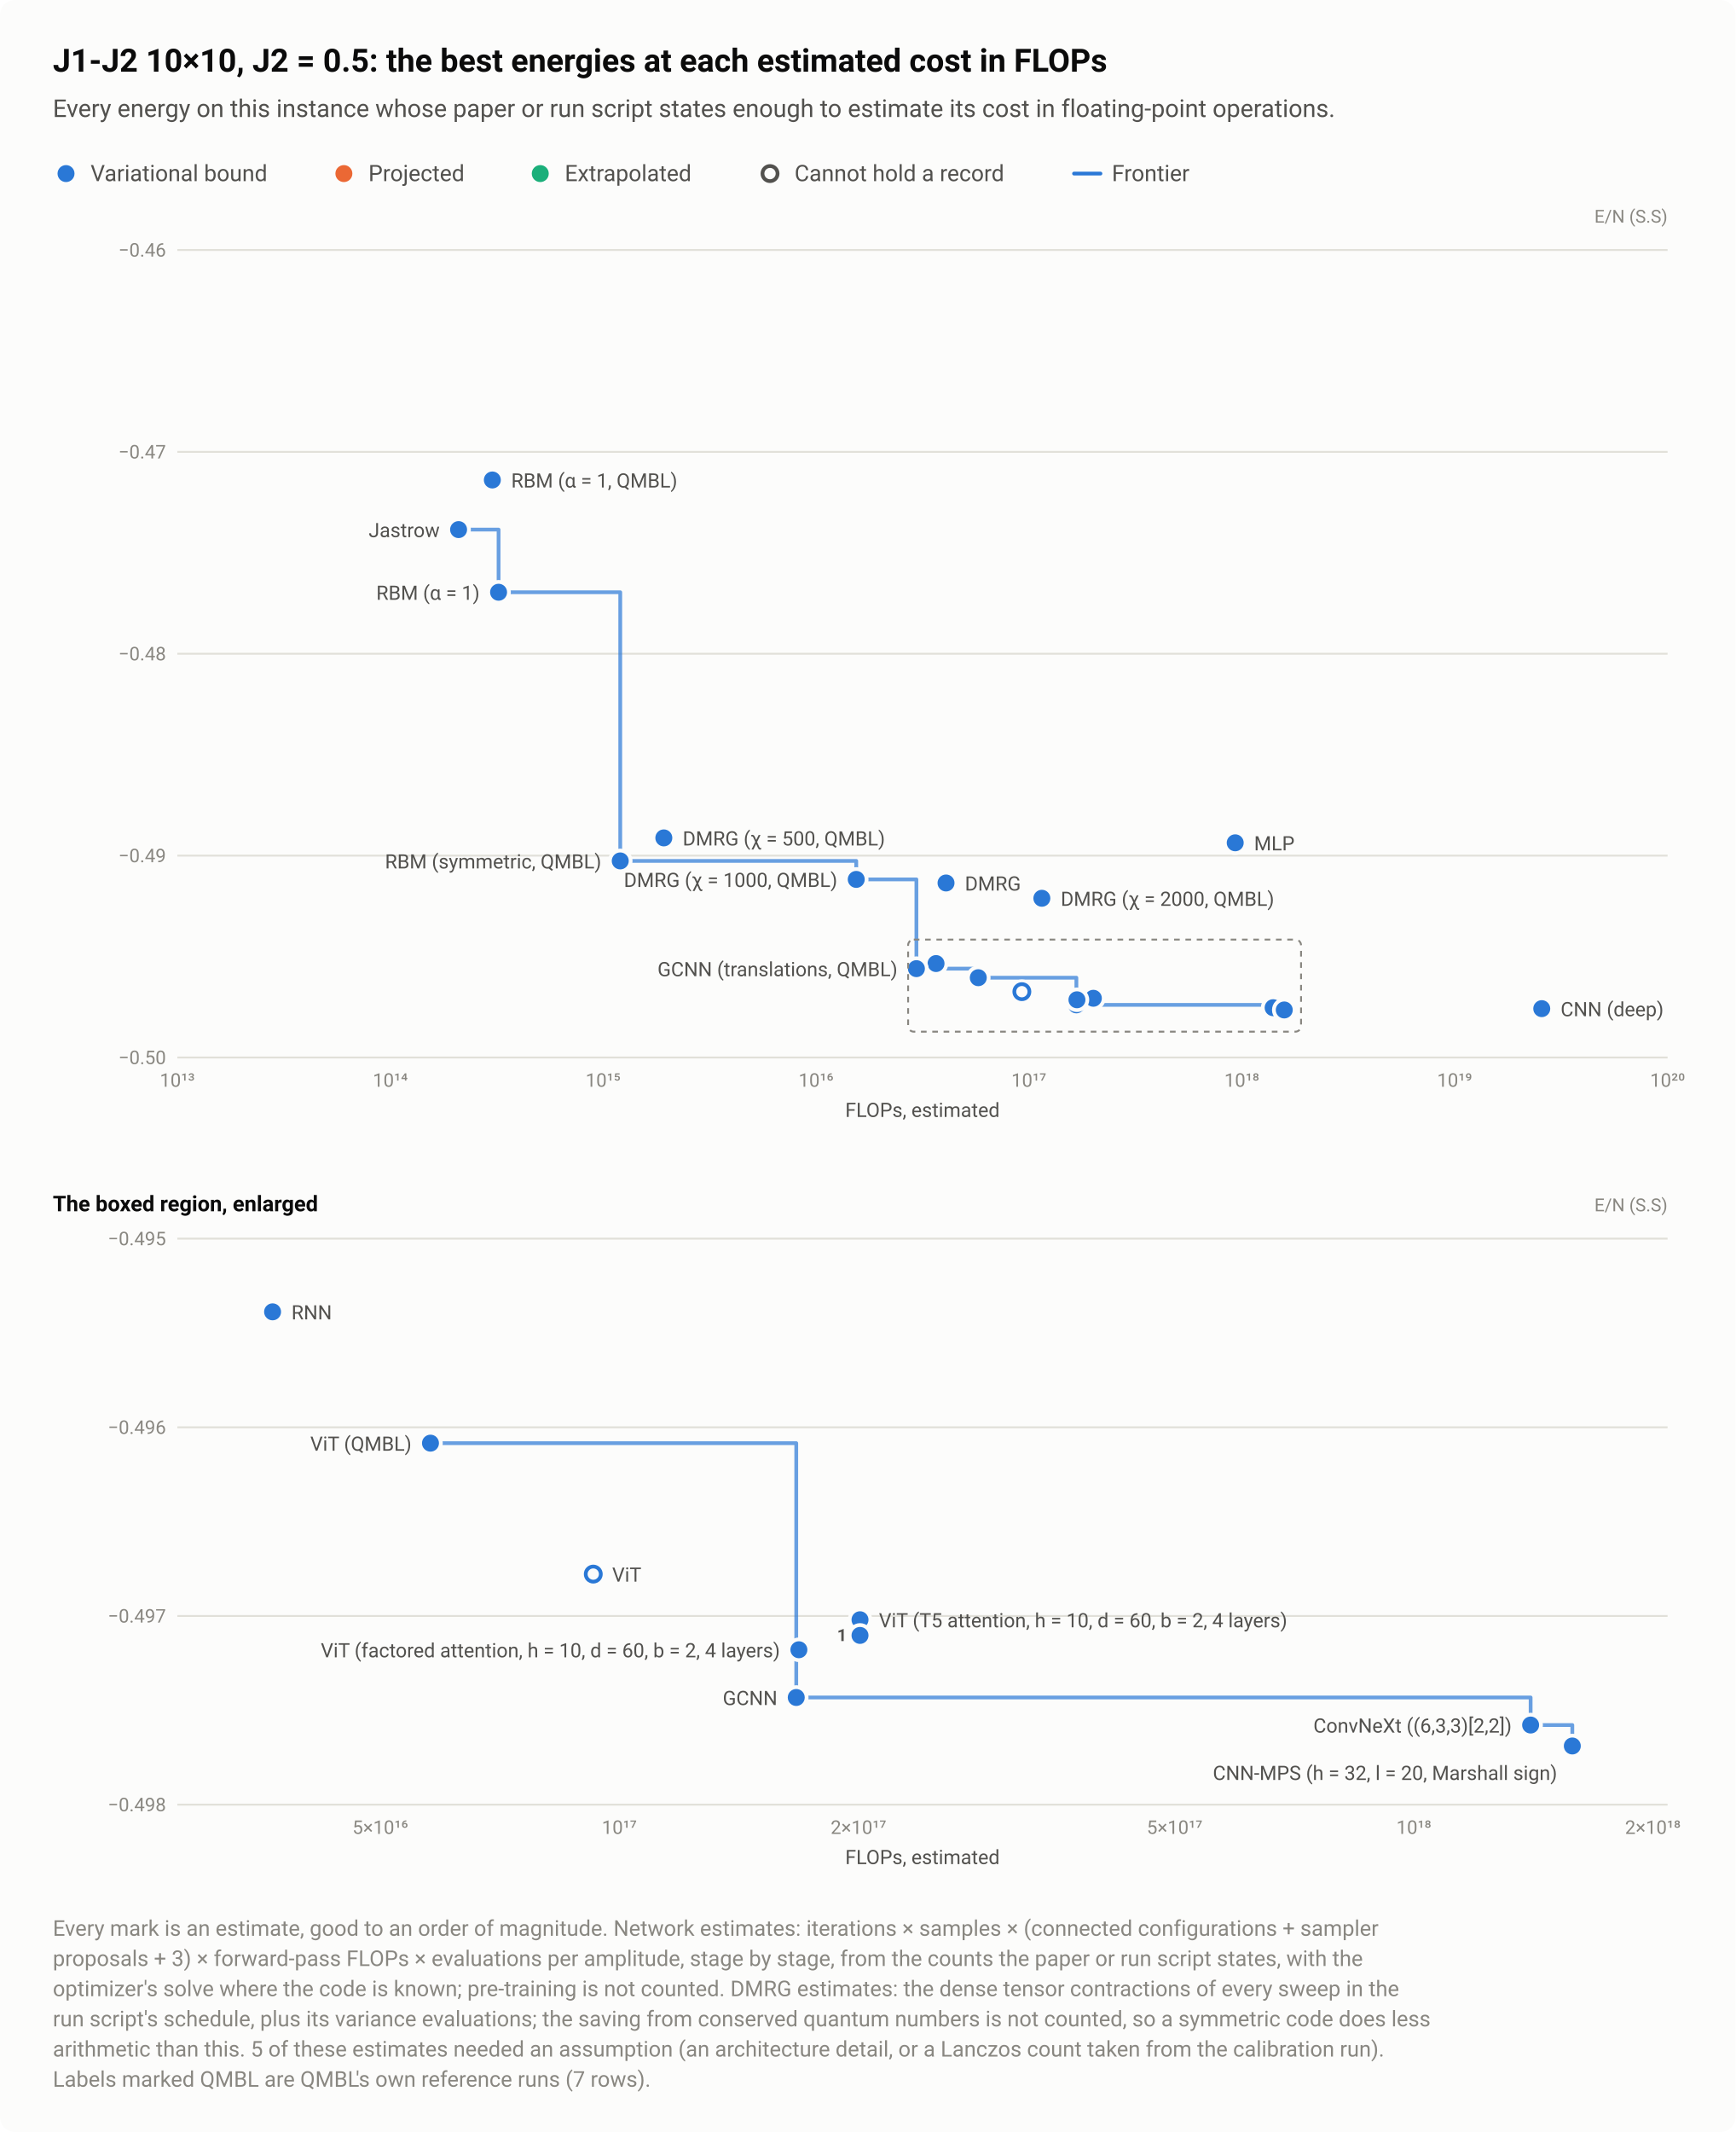
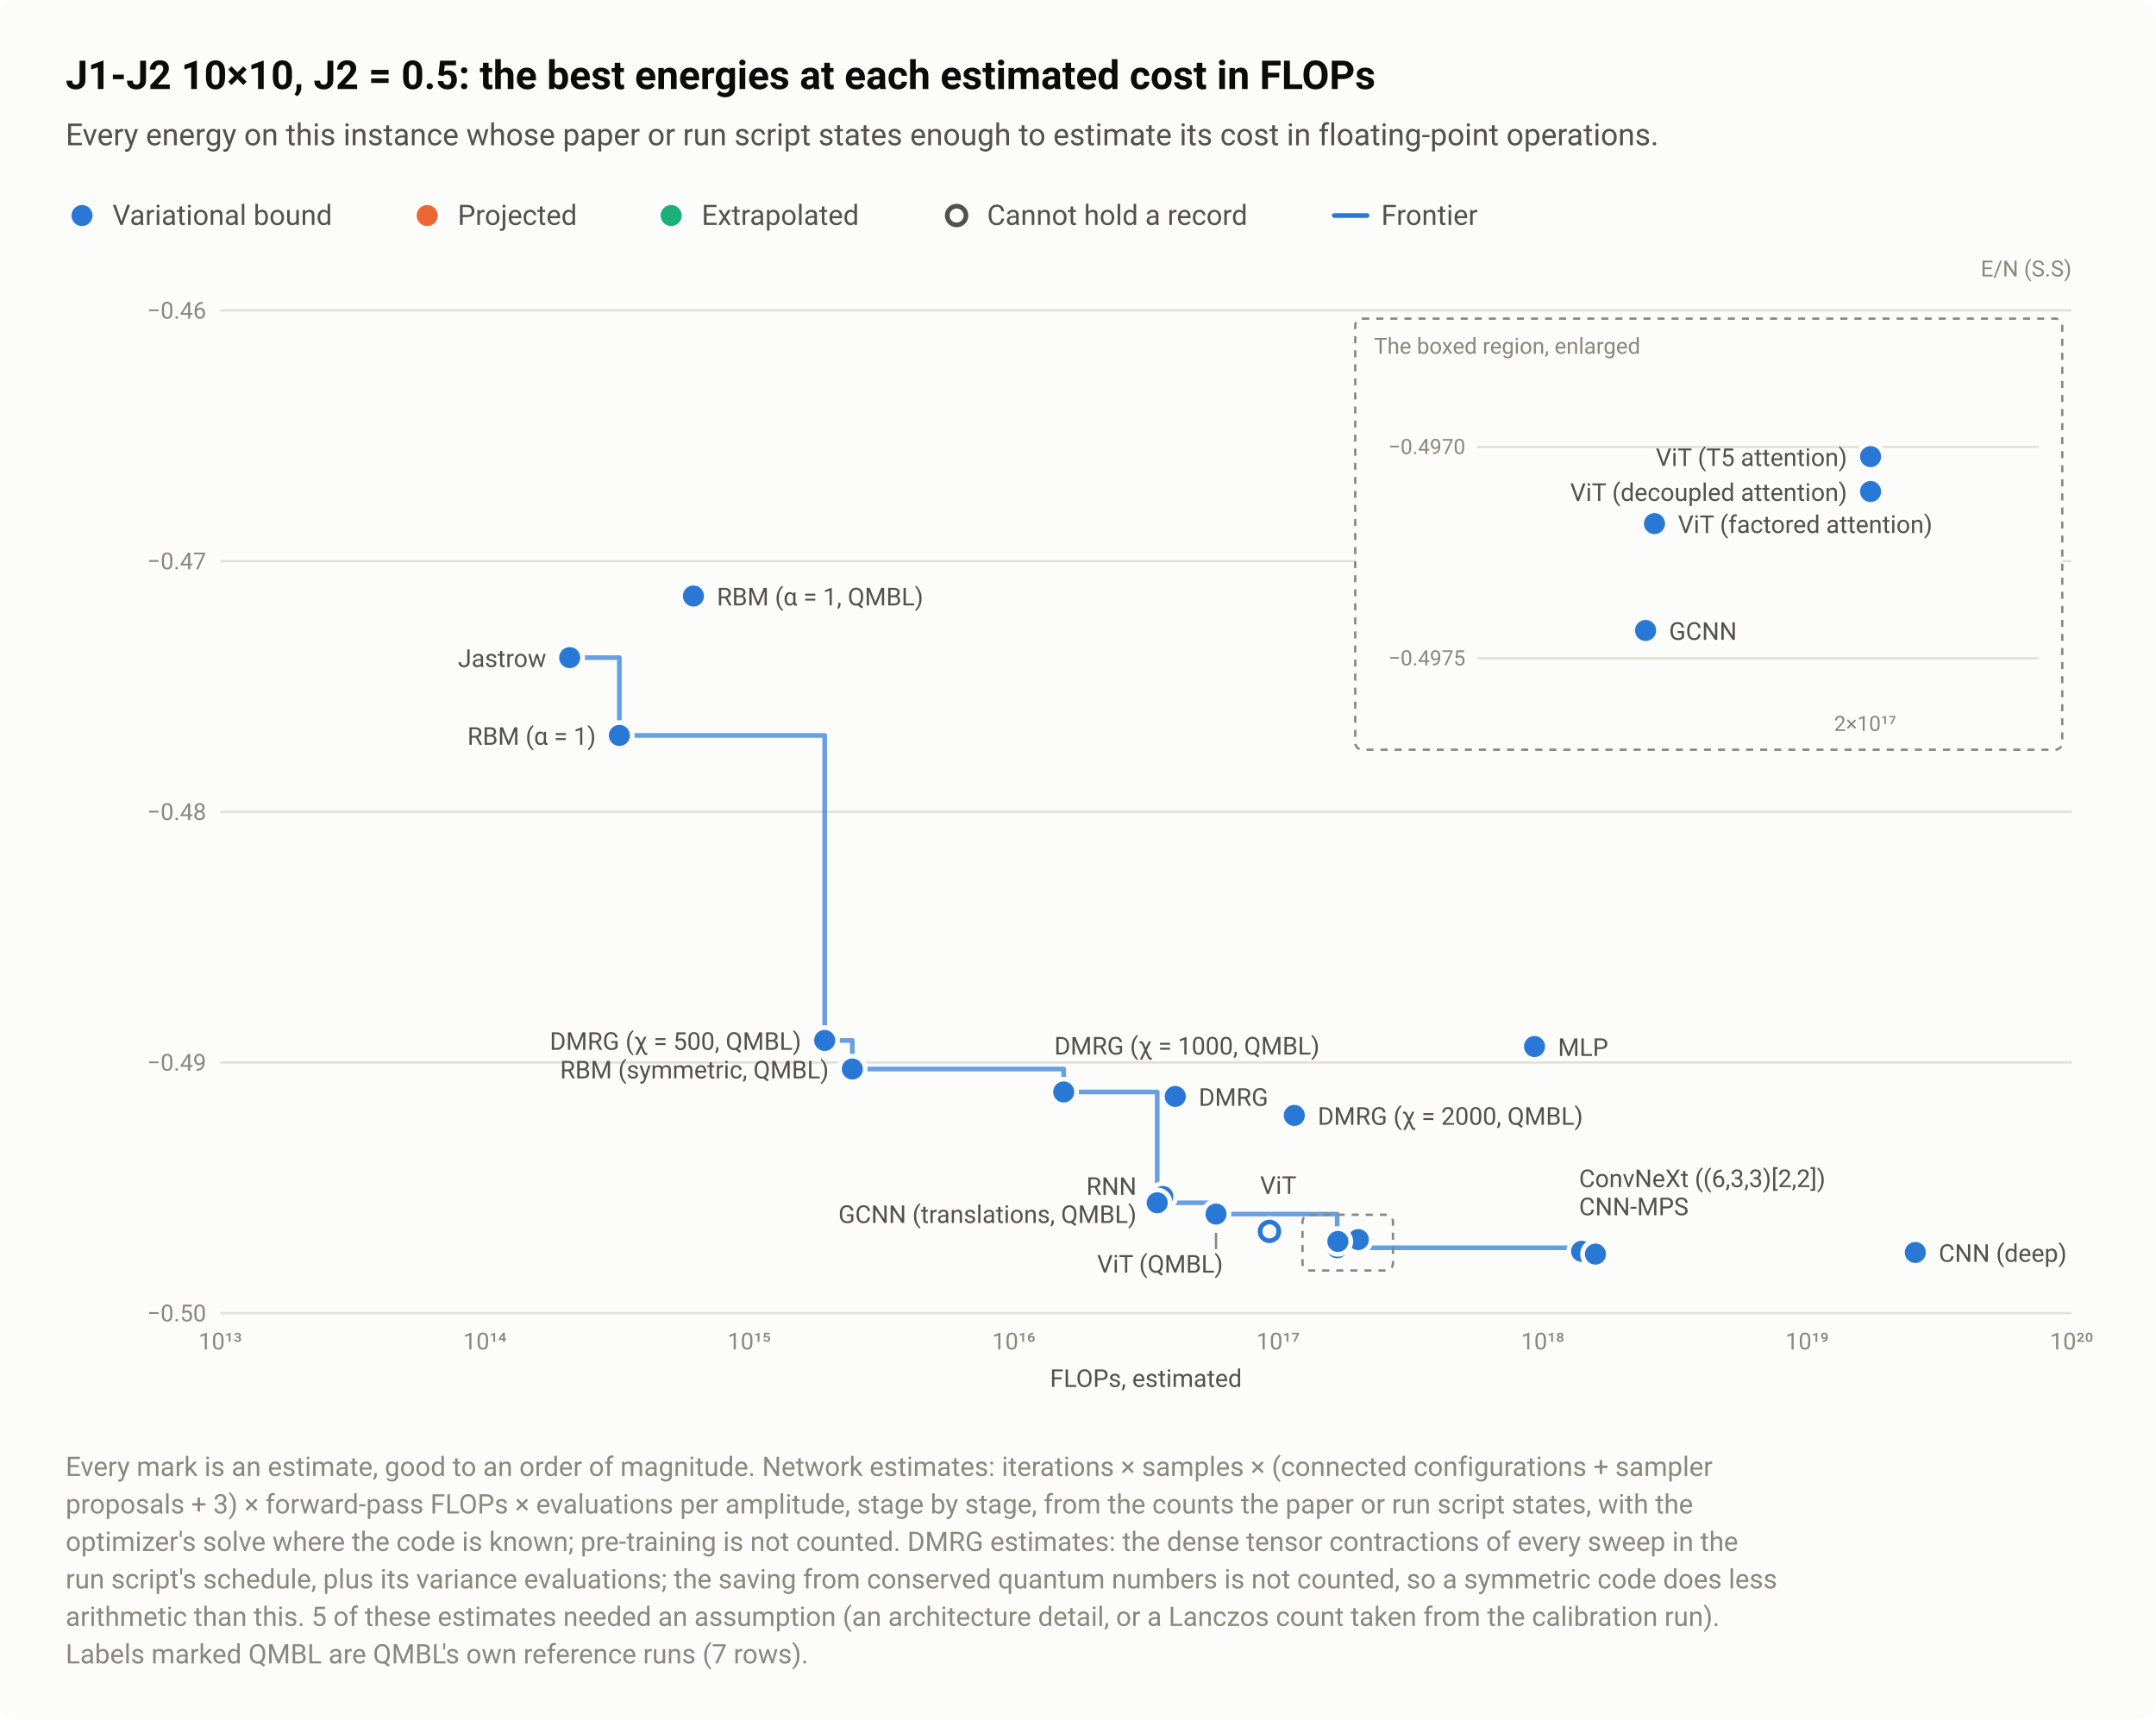
- <svg xmlns="http://www.w3.org/2000/svg" width="920" height="1130" viewBox="0 0 920 1130" role="img" aria-labelledby="title desc">
+ <svg xmlns="http://www.w3.org/2000/svg" width="920" height="734" viewBox="0 0 920 734" role="img" aria-labelledby="title desc">
  <style>text{font-family:system-ui,-apple-system,"Segoe UI",Roboto,"Helvetica Neue",Arial,sans-serif}</style>
-   <rect width="920" height="1130" rx="8" fill="#fcfcfb" />
+   <rect width="920" height="734" rx="8" fill="#fcfcfb" />
  <text x="28" y="38" font-size="17" fill="#0b0b0b" font-weight="600">J1-J2 10×10, J2 = 0.5: the best energies at each estimated cost in FLOPs</text>
  <text x="28" y="62" font-size="13" fill="#52514e">Every energy on this instance whose paper or run script states enough to estimate its cost in floating-point operations.</text>
  <circle cx="35" cy="92" r="6.5" fill="#fcfcfb" />
  <circle cx="35" cy="92" r="4.5" fill="#2a78d6" />
  <text x="48" y="96" font-size="12" fill="#52514e">Variational bound</text>
  <circle cx="182.3" cy="92" r="6.5" fill="#fcfcfb" />
  <circle cx="182.3" cy="92" r="4.5" fill="#eb6834" />
  <text x="195.3" y="96" font-size="12" fill="#52514e">Projected</text>
  <circle cx="286.4" cy="92" r="6.5" fill="#fcfcfb" />
  <circle cx="286.4" cy="92" r="4.5" fill="#1baf7a" />
  <text x="299.4" y="96" font-size="12" fill="#52514e">Extrapolated</text>
  <circle cx="408.2" cy="92" r="6.5" fill="#fcfcfb" />
  <circle cx="408.2" cy="92" r="4" fill="#fcfcfb" stroke="#52514e" stroke-width="2" />
  <text x="421.2" y="96" font-size="12" fill="#52514e">Cannot hold a record</text>
  <path d="M569.36 92H583.36" stroke="#2a78d6" stroke-width="2" stroke-linecap="round" />
  <text x="589.4" y="96" font-size="12" fill="#52514e">Frontier</text>
  <text x="884" y="118" font-size="9.5" fill="#898781" text-anchor="end">E/N (S.S)</text>
  <path d="M94 560.5H884" stroke="#e1e0d9" stroke-width="1" />
  <text x="88" y="564" font-size="10" fill="#898781" text-anchor="end" style="font-variant-numeric:tabular-nums">−0.50</text>
  <path d="M94 453.5H884" stroke="#e1e0d9" stroke-width="1" />
  <text x="88" y="457" font-size="10" fill="#898781" text-anchor="end" style="font-variant-numeric:tabular-nums">−0.49</text>
  <path d="M94 346.5H884" stroke="#e1e0d9" stroke-width="1" />
  <text x="88" y="350" font-size="10" fill="#898781" text-anchor="end" style="font-variant-numeric:tabular-nums">−0.48</text>
  <path d="M94 239.5H884" stroke="#e1e0d9" stroke-width="1" />
  <text x="88" y="243" font-size="10" fill="#898781" text-anchor="end" style="font-variant-numeric:tabular-nums">−0.47</text>
  <path d="M94 132.5H884" stroke="#e1e0d9" stroke-width="1" />
  <text x="88" y="136" font-size="10" fill="#898781" text-anchor="end" style="font-variant-numeric:tabular-nums">−0.46</text>
  <text x="94" y="576" font-size="10" fill="#898781" text-anchor="middle" style="font-variant-numeric:tabular-nums">10¹³</text>
  <text x="206.9" y="576" font-size="10" fill="#898781" text-anchor="middle" style="font-variant-numeric:tabular-nums">10¹⁴</text>
  <text x="319.7" y="576" font-size="10" fill="#898781" text-anchor="middle" style="font-variant-numeric:tabular-nums">10¹⁵</text>
  <text x="432.6" y="576" font-size="10" fill="#898781" text-anchor="middle" style="font-variant-numeric:tabular-nums">10¹⁶</text>
  <text x="545.4" y="576" font-size="10" fill="#898781" text-anchor="middle" style="font-variant-numeric:tabular-nums">10¹⁷</text>
  <text x="658.3" y="576" font-size="10" fill="#898781" text-anchor="middle" style="font-variant-numeric:tabular-nums">10¹⁸</text>
  <text x="771.1" y="576" font-size="10" fill="#898781" text-anchor="middle" style="font-variant-numeric:tabular-nums">10¹⁹</text>
  <text x="884" y="576" font-size="10" fill="#898781" text-anchor="middle" style="font-variant-numeric:tabular-nums">10²⁰</text>
-   <path d="M243.1 280.7H264.3V313.9H328.8V456.3H453.9V466.1H485.8V513.4H518.6V518.2H570.6V532.6H674.9V534.1H680.8V535.3" fill="none" stroke="#2a78d6" stroke-width="2" stroke-linejoin="round" stroke-linecap="round" opacity="0.7" />
+   <path d="M243.1 280.7H264.3V313.9H351.9V444.1H363.7V456.3H453.9V466.1H493.8V513.4H518.9V518.2H570.6V532.6H674.9V534.1H680.8V535.3" fill="none" stroke="#2a78d6" stroke-width="2" stroke-linejoin="round" stroke-linecap="round" opacity="0.7" />
  <a class="pt" href="/instances/#r-J1J2_square_100_P_0_5-ca9441f3">
    <circle cx="541.7" cy="525.6" r="6.5" fill="#fcfcfb" />
    <circle cx="541.7" cy="525.6" r="4" fill="#fcfcfb" stroke="#2a78d6" stroke-width="2" />
  </a>
  <a class="pt" href="/instances/#r-J1J2_square_100_P_0_5-e7161a29">
    <circle cx="496.2" cy="510.7" r="6.5" fill="#fcfcfb" />
    <circle cx="496.2" cy="510.7" r="4.5" fill="#2a78d6" />
  </a>
  <a class="pt" href="/instances/#r-J1J2_square_100_P_0_5-eadf26d7">
    <circle cx="501.5" cy="468" r="6.5" fill="#fcfcfb" />
    <circle cx="501.5" cy="468" r="4.5" fill="#2a78d6" />
  </a>
  <a class="pt" href="/instances/#r-J1J2_square_100_P_0_5-1b97fb43">
    <circle cx="264.3" cy="313.9" r="6.5" fill="#fcfcfb" />
    <circle cx="264.3" cy="313.9" r="4.5" fill="#2a78d6" />
  </a>
  <a class="pt" href="/instances/#r-J1J2_square_100_P_0_5-dbd2d87d">
    <circle cx="243.1" cy="280.7" r="6.5" fill="#fcfcfb" />
    <circle cx="243.1" cy="280.7" r="4.5" fill="#2a78d6" />
  </a>
  <a class="pt" href="/instances/#r-J1J2_square_100_P_0_5-fde6ab0d">
    <circle cx="674.9" cy="534.1" r="6.5" fill="#fcfcfb" />
    <circle cx="674.9" cy="534.1" r="4.5" fill="#2a78d6" />
  </a>
  <a class="pt" href="/instances/#r-J1J2_square_100_P_0_5-106137cc">
    <circle cx="680.8" cy="535.3" r="6.5" fill="#fcfcfb" />
    <circle cx="680.8" cy="535.3" r="4.5" fill="#2a78d6" />
  </a>
  <a class="pt" href="/instances/#r-J1J2_square_100_P_0_5-2d7a4b60">
    <circle cx="654.8" cy="446.7" r="6.5" fill="#fcfcfb" />
    <circle cx="654.8" cy="446.7" r="4.5" fill="#2a78d6" />
  </a>
  <a class="pt" href="/instances/#r-J1J2_square_100_P_0_5-a28c6daf">
    <circle cx="570.6" cy="532.6" r="6.5" fill="#fcfcfb" />
    <circle cx="570.6" cy="532.6" r="4.5" fill="#2a78d6" />
  </a>
  <a class="pt" href="/instances/#r-J1J2_square_100_P_0_5-7390e4e5">
    <circle cx="817.3" cy="534.6" r="6.5" fill="#fcfcfb" />
    <circle cx="817.3" cy="534.6" r="4.5" fill="#2a78d6" />
  </a>
  <a class="pt" href="/instances/#r-J1J2_square_100_P_0_5-0c62bd86">
    <circle cx="579.6" cy="528.2" r="6.5" fill="#fcfcfb" />
    <circle cx="579.6" cy="528.2" r="4.5" fill="#2a78d6" />
  </a>
  <a class="pt" href="/instances/#r-J1J2_square_100_P_0_5-5bc62a0e">
    <circle cx="579.6" cy="529.1" r="6.5" fill="#fcfcfb" />
    <circle cx="579.6" cy="529.1" r="4.5" fill="#2a78d6" />
  </a>
  <a class="pt" href="/instances/#r-J1J2_square_100_P_0_5-3709d247">
    <circle cx="570.9" cy="529.9" r="6.5" fill="#fcfcfb" />
    <circle cx="570.9" cy="529.9" r="4.5" fill="#2a78d6" />
  </a>
  <a class="pt" href="/instances/#r-J1J2_square_100_P_0_5-83c11739">
    <circle cx="351.9" cy="444.1" r="6.5" fill="#fcfcfb" />
    <circle cx="351.9" cy="444.1" r="4.5" fill="#2a78d6" />
  </a>
  <a class="pt" href="/instances/#r-J1J2_square_100_P_0_5-5a226236">
    <circle cx="453.9" cy="466.1" r="6.5" fill="#fcfcfb" />
    <circle cx="453.9" cy="466.1" r="4.5" fill="#2a78d6" />
  </a>
  <a class="pt" href="/instances/#r-J1J2_square_100_P_0_5-bc634d92">
    <circle cx="552.3" cy="476.1" r="6.5" fill="#fcfcfb" />
    <circle cx="552.3" cy="476.1" r="4.5" fill="#2a78d6" />
  </a>
  <a class="pt" href="/instances/#r-J1J2_square_100_P_0_5-bb23793d">
-     <circle cx="485.8" cy="513.4" r="6.5" fill="#fcfcfb" />
-     <circle cx="485.8" cy="513.4" r="4.5" fill="#2a78d6" />
+     <circle cx="493.8" cy="513.4" r="6.5" fill="#fcfcfb" />
+     <circle cx="493.8" cy="513.4" r="4.5" fill="#2a78d6" />
  </a>
  <a class="pt" href="/instances/#r-J1J2_square_100_P_0_5-ad403d72">
-     <circle cx="261" cy="254.4" r="6.5" fill="#fcfcfb" />
-     <circle cx="261" cy="254.4" r="4.5" fill="#2a78d6" />
+     <circle cx="295.9" cy="254.4" r="6.5" fill="#fcfcfb" />
+     <circle cx="295.9" cy="254.4" r="4.5" fill="#2a78d6" />
  </a>
  <a class="pt" href="/instances/#r-J1J2_square_100_P_0_5-0f92e030">
-     <circle cx="328.8" cy="456.3" r="6.5" fill="#fcfcfb" />
-     <circle cx="328.8" cy="456.3" r="4.5" fill="#2a78d6" />
+     <circle cx="363.7" cy="456.3" r="6.5" fill="#fcfcfb" />
+     <circle cx="363.7" cy="456.3" r="4.5" fill="#2a78d6" />
  </a>
  <a class="pt" href="/instances/#r-J1J2_square_100_P_0_5-cfb40412">
-     <circle cx="518.6" cy="518.2" r="6.5" fill="#fcfcfb" />
-     <circle cx="518.6" cy="518.2" r="4.5" fill="#2a78d6" />
+     <circle cx="518.9" cy="518.2" r="6.5" fill="#fcfcfb" />
+     <circle cx="518.9" cy="518.2" r="4.5" fill="#2a78d6" />
  </a>
-   <rect x="481.4" y="498" width="208.3" height="48.8" fill="none" stroke="#898781" stroke-width="1" stroke-dasharray="3 3" rx="3" />
-   <text x="271" y="258.4" font-size="10.5" fill="#52514e" text-anchor="start">RBM (α = 1, QMBL)</text>
+   <rect x="555.8" y="518.5" width="38.6" height="23.8" fill="none" stroke="#898781" stroke-width="1" stroke-dasharray="3 3" rx="3" />
+   <rect x="578.3" y="136" width="301.7" height="184" fill="#fcfcfb" stroke="#898781" stroke-width="1" stroke-dasharray="3 3" rx="3" />
+   <text x="586.3" y="151" font-size="9.5" fill="#898781">The boxed region, enlarged</text>
+   <path d="M630.3 281H870" stroke="#e1e0d9" stroke-width="1" />
+   <text x="625.3" y="284" font-size="9" fill="#898781" text-anchor="end" style="font-variant-numeric:tabular-nums">−0.4975</text>
+   <path d="M630.3 190.8H870" stroke="#e1e0d9" stroke-width="1" />
+   <text x="625.3" y="193.8" font-size="9" fill="#898781" text-anchor="end" style="font-variant-numeric:tabular-nums">−0.4970</text>
+   <text x="795.9" y="312" font-size="9" fill="#898781" text-anchor="middle" style="font-variant-numeric:tabular-nums">2×10¹⁷</text>
+   <a class="pt" href="/instances/#r-J1J2_square_100_P_0_5-a28c6daf">
+     <circle cx="702.2" cy="269.1" r="6.5" fill="#fcfcfb" />
+     <circle cx="702.2" cy="269.1" r="4.5" fill="#2a78d6" />
+   </a>
+   <a class="pt" href="/instances/#r-J1J2_square_100_P_0_5-0c62bd86">
+     <circle cx="798.2" cy="194.9" r="6.5" fill="#fcfcfb" />
+     <circle cx="798.2" cy="194.9" r="4.5" fill="#2a78d6" />
+   </a>
+   <a class="pt" href="/instances/#r-J1J2_square_100_P_0_5-5bc62a0e">
+     <circle cx="798.2" cy="209.8" r="6.5" fill="#fcfcfb" />
+     <circle cx="798.2" cy="209.8" r="4.5" fill="#2a78d6" />
+   </a>
+   <a class="pt" href="/instances/#r-J1J2_square_100_P_0_5-3709d247">
+     <circle cx="706" cy="223.5" r="6.5" fill="#fcfcfb" />
+     <circle cx="706" cy="223.5" r="4.5" fill="#2a78d6" />
+   </a>
+   <text x="712.2" y="273.1" font-size="10.5" fill="#52514e" text-anchor="start">GCNN</text>
+   <text x="788.2" y="198.9" font-size="10.5" fill="#52514e" text-anchor="end">ViT (T5 attention)</text>
+   <text x="788.2" y="213.8" font-size="10.5" fill="#52514e" text-anchor="end">ViT (decoupled attention)</text>
+   <text x="716" y="227.5" font-size="10.5" fill="#52514e" text-anchor="start">ViT (factored attention)</text>
+   <path d="M518.9 526.2V533.2" stroke="#898781" stroke-width="1" />
+   <text x="305.9" y="258.4" font-size="10.5" fill="#52514e" text-anchor="start">RBM (α = 1, QMBL)</text>
  <text x="233.1" y="284.7" font-size="10.5" fill="#52514e" text-anchor="end">Jastrow</text>
  <text x="254.3" y="317.9" font-size="10.5" fill="#52514e" text-anchor="end">RBM (α = 1)</text>
-   <text x="361.9" y="448.1" font-size="10.5" fill="#52514e" text-anchor="start">DMRG (χ = 500, QMBL)</text>
+   <text x="341.9" y="448.1" font-size="10.5" fill="#52514e" text-anchor="end">DMRG (χ = 500, QMBL)</text>
+   <text x="449.9" y="450.1" font-size="10.5" fill="#52514e" text-anchor="start">DMRG (χ = 1000, QMBL)</text>
  <text x="664.8" y="450.7" font-size="10.5" fill="#52514e" text-anchor="start">MLP</text>
-   <text x="318.8" y="460.3" font-size="10.5" fill="#52514e" text-anchor="end">RBM (symmetric, QMBL)</text>
-   <text x="443.9" y="470.1" font-size="10.5" fill="#52514e" text-anchor="end">DMRG (χ = 1000, QMBL)</text>
+   <text x="353.7" y="460.3" font-size="10.5" fill="#52514e" text-anchor="end">RBM (symmetric, QMBL)</text>
  <text x="511.5" y="472" font-size="10.5" fill="#52514e" text-anchor="start">DMRG</text>
  <text x="562.3" y="480.1" font-size="10.5" fill="#52514e" text-anchor="start">DMRG (χ = 2000, QMBL)</text>
-   <text x="475.8" y="517.4" font-size="10.5" fill="#52514e" text-anchor="end">GCNN (translations, QMBL)</text>
+   <text x="673.8" y="506.7" font-size="10.5" fill="#52514e" text-anchor="start">ConvNeXt ((6,3,3)[2,2])</text>
+   <text x="537.7" y="509.6" font-size="10.5" fill="#52514e" text-anchor="start">ViT</text>
+   <text x="485" y="510" font-size="10.5" fill="#52514e" text-anchor="end">RNN</text>
+   <text x="673.8" y="518.7" font-size="10.5" fill="#52514e" text-anchor="start">CNN-MPS</text>
+   <text x="485" y="522" font-size="10.5" fill="#52514e" text-anchor="end">GCNN (translations, QMBL)</text>
  <text x="827.3" y="538.6" font-size="10.5" fill="#52514e" text-anchor="start">CNN (deep)</text>
+   <text x="521.9" y="543.2" font-size="10.5" fill="#52514e" text-anchor="end">ViT (QMBL)</text>
  <text x="489" y="592" font-size="10.5" fill="#52514e" text-anchor="middle">FLOPs, estimated</text>
-   <text x="28" y="642" font-size="11.5" fill="#0b0b0b" font-weight="600">The boxed region, enlarged</text>
-   <text x="884" y="642" font-size="9.5" fill="#898781" text-anchor="end">E/N (S.S)</text>
-   <path d="M94 956.5H884" stroke="#e1e0d9" stroke-width="1" />
-   <text x="88" y="960" font-size="10" fill="#898781" text-anchor="end" style="font-variant-numeric:tabular-nums">−0.498</text>
-   <path d="M94 856.5H884" stroke="#e1e0d9" stroke-width="1" />
-   <text x="88" y="860" font-size="10" fill="#898781" text-anchor="end" style="font-variant-numeric:tabular-nums">−0.497</text>
-   <path d="M94 756.5H884" stroke="#e1e0d9" stroke-width="1" />
-   <text x="88" y="760" font-size="10" fill="#898781" text-anchor="end" style="font-variant-numeric:tabular-nums">−0.496</text>
-   <path d="M94 656.5H884" stroke="#e1e0d9" stroke-width="1" />
-   <text x="88" y="660" font-size="10" fill="#898781" text-anchor="end" style="font-variant-numeric:tabular-nums">−0.495</text>
-   <text x="201.6" y="972" font-size="10" fill="#898781" text-anchor="middle" style="font-variant-numeric:tabular-nums">5×10¹⁶</text>
-   <text x="328.3" y="972" font-size="10" fill="#898781" text-anchor="middle" style="font-variant-numeric:tabular-nums">10¹⁷</text>
-   <text x="455.1" y="972" font-size="10" fill="#898781" text-anchor="middle" style="font-variant-numeric:tabular-nums">2×10¹⁷</text>
-   <text x="622.7" y="972" font-size="10" fill="#898781" text-anchor="middle" style="font-variant-numeric:tabular-nums">5×10¹⁷</text>
-   <text x="749.5" y="972" font-size="10" fill="#898781" text-anchor="middle" style="font-variant-numeric:tabular-nums">10¹⁸</text>
-   <text x="876.2" y="972" font-size="10" fill="#898781" text-anchor="middle" style="font-variant-numeric:tabular-nums">2×10¹⁸</text>
-   <path d="M228.2 764.9H422.1V899.7H811.4V914.3H833.5V925.4" fill="none" stroke="#2a78d6" stroke-width="2" stroke-linejoin="round" stroke-linecap="round" opacity="0.7" />
-   <a class="pt" href="/instances/#r-J1J2_square_100_P_0_5-ca9441f3">
-     <circle cx="314.5" cy="834.3" r="6.5" fill="#fcfcfb" />
-     <circle cx="314.5" cy="834.3" r="4" fill="#fcfcfb" stroke="#2a78d6" stroke-width="2" />
-   </a>
-   <a class="pt" href="/instances/#r-J1J2_square_100_P_0_5-e7161a29">
-     <circle cx="144.5" cy="695.3" r="6.5" fill="#fcfcfb" />
-     <circle cx="144.5" cy="695.3" r="4.5" fill="#2a78d6" />
-   </a>
-   <a class="pt" href="/instances/#r-J1J2_square_100_P_0_5-fde6ab0d">
-     <circle cx="811.4" cy="914.3" r="6.5" fill="#fcfcfb" />
-     <circle cx="811.4" cy="914.3" r="4.5" fill="#2a78d6" />
-   </a>
-   <a class="pt" href="/instances/#r-J1J2_square_100_P_0_5-106137cc">
-     <circle cx="833.5" cy="925.4" r="6.5" fill="#fcfcfb" />
-     <circle cx="833.5" cy="925.4" r="4.5" fill="#2a78d6" />
-   </a>
-   <a class="pt" href="/instances/#r-J1J2_square_100_P_0_5-a28c6daf">
-     <circle cx="422.1" cy="899.7" r="6.5" fill="#fcfcfb" />
-     <circle cx="422.1" cy="899.7" r="4.5" fill="#2a78d6" />
-   </a>
-   <a class="pt" href="/instances/#r-J1J2_square_100_P_0_5-0c62bd86">
-     <circle cx="455.9" cy="858.5" r="6.5" fill="#fcfcfb" />
-     <circle cx="455.9" cy="858.5" r="4.5" fill="#2a78d6" />
-   </a>
-   <a class="pt" href="/instances/#r-J1J2_square_100_P_0_5-5bc62a0e">
-     <circle cx="455.9" cy="866.8" r="6.5" fill="#fcfcfb" />
-     <circle cx="455.9" cy="866.8" r="4.5" fill="#2a78d6" />
-   </a>
-   <a class="pt" href="/instances/#r-J1J2_square_100_P_0_5-3709d247">
-     <circle cx="423.5" cy="874.4" r="6.5" fill="#fcfcfb" />
-     <circle cx="423.5" cy="874.4" r="4.5" fill="#2a78d6" />
-   </a>
-   <a class="pt" href="/instances/#r-J1J2_square_100_P_0_5-cfb40412">
-     <circle cx="228.2" cy="764.9" r="6.5" fill="#fcfcfb" />
-     <circle cx="228.2" cy="764.9" r="4.5" fill="#2a78d6" />
-   </a>
-   <text x="154.5" y="699.3" font-size="10.5" fill="#52514e" text-anchor="start">RNN</text>
-   <text x="218.2" y="768.9" font-size="10.5" fill="#52514e" text-anchor="end">ViT (QMBL)</text>
-   <text x="324.5" y="838.3" font-size="10.5" fill="#52514e" text-anchor="start">ViT</text>
-   <text x="465.9" y="862.5" font-size="10.5" fill="#52514e" text-anchor="start">ViT (T5 attention, h = 10, d = 60, b = 2, 4 layers)</text>
-   <text x="413.5" y="878.4" font-size="10.5" fill="#52514e" text-anchor="end">ViT (factored attention, h = 10, d = 60, b = 2, 4 layers)</text>
-   <text x="412.1" y="903.7" font-size="10.5" fill="#52514e" text-anchor="end">GCNN</text>
-   <text x="801.4" y="918.3" font-size="10.5" fill="#52514e" text-anchor="end">ConvNeXt ((6,3,3)[2,2])</text>
-   <text x="825.5" y="943.4" font-size="10.5" fill="#52514e" text-anchor="end">CNN-MPS (h = 32, l = 20, Marshall sign)</text>
-   <a class="pt" href="/instances/#r-J1J2_square_100_P_0_5-5bc62a0e">
-     <rect x="441.3" y="860.8" width="9.6" height="11" fill="#fcfcfb" fill-opacity="0" />
-     <text x="448.9" y="869.8" font-size="9" fill="#52514e" font-weight="600" text-anchor="end">1</text>
-   </a>
-   <text x="489" y="988" font-size="10.5" fill="#52514e" text-anchor="middle">FLOPs, estimated</text>
-   <text x="28" y="1026" font-size="11.5" fill="#898781">Every mark is an estimate, good to an order of magnitude. Network estimates: iterations × samples × (connected configurations + sampler</text>
-   <text x="28" y="1042" font-size="11.5" fill="#898781">proposals + 3) × forward-pass FLOPs × evaluations per amplitude, stage by stage, from the counts the paper or run script states, with the</text>
-   <text x="28" y="1058" font-size="11.5" fill="#898781">optimizer's solve where the code is known; pre-training is not counted. DMRG estimates: the dense tensor contractions of every sweep in the</text>
-   <text x="28" y="1074" font-size="11.5" fill="#898781">run script's schedule, plus its variance evaluations; the saving from conserved quantum numbers is not counted, so a symmetric code does less</text>
-   <text x="28" y="1090" font-size="11.5" fill="#898781">arithmetic than this. 5 of these estimates needed an assumption (an architecture detail, or a Lanczos count taken from the calibration run).</text>
-   <text x="28" y="1106" font-size="11.5" fill="#898781">Labels marked QMBL are QMBL's own reference runs (7 rows).</text>
+   <text x="28" y="630" font-size="11.5" fill="#898781">Every mark is an estimate, good to an order of magnitude. Network estimates: iterations × samples × (connected configurations + sampler</text>
+   <text x="28" y="646" font-size="11.5" fill="#898781">proposals + 3) × forward-pass FLOPs × evaluations per amplitude, stage by stage, from the counts the paper or run script states, with the</text>
+   <text x="28" y="662" font-size="11.5" fill="#898781">optimizer's solve where the code is known; pre-training is not counted. DMRG estimates: the dense tensor contractions of every sweep in the</text>
+   <text x="28" y="678" font-size="11.5" fill="#898781">run script's schedule, plus its variance evaluations; the saving from conserved quantum numbers is not counted, so a symmetric code does less</text>
+   <text x="28" y="694" font-size="11.5" fill="#898781">arithmetic than this. 5 of these estimates needed an assumption (an architecture detail, or a Lanczos count taken from the calibration run).</text>
+   <text x="28" y="710" font-size="11.5" fill="#898781">Labels marked QMBL are QMBL's own reference runs (7 rows).</text>
</svg>
